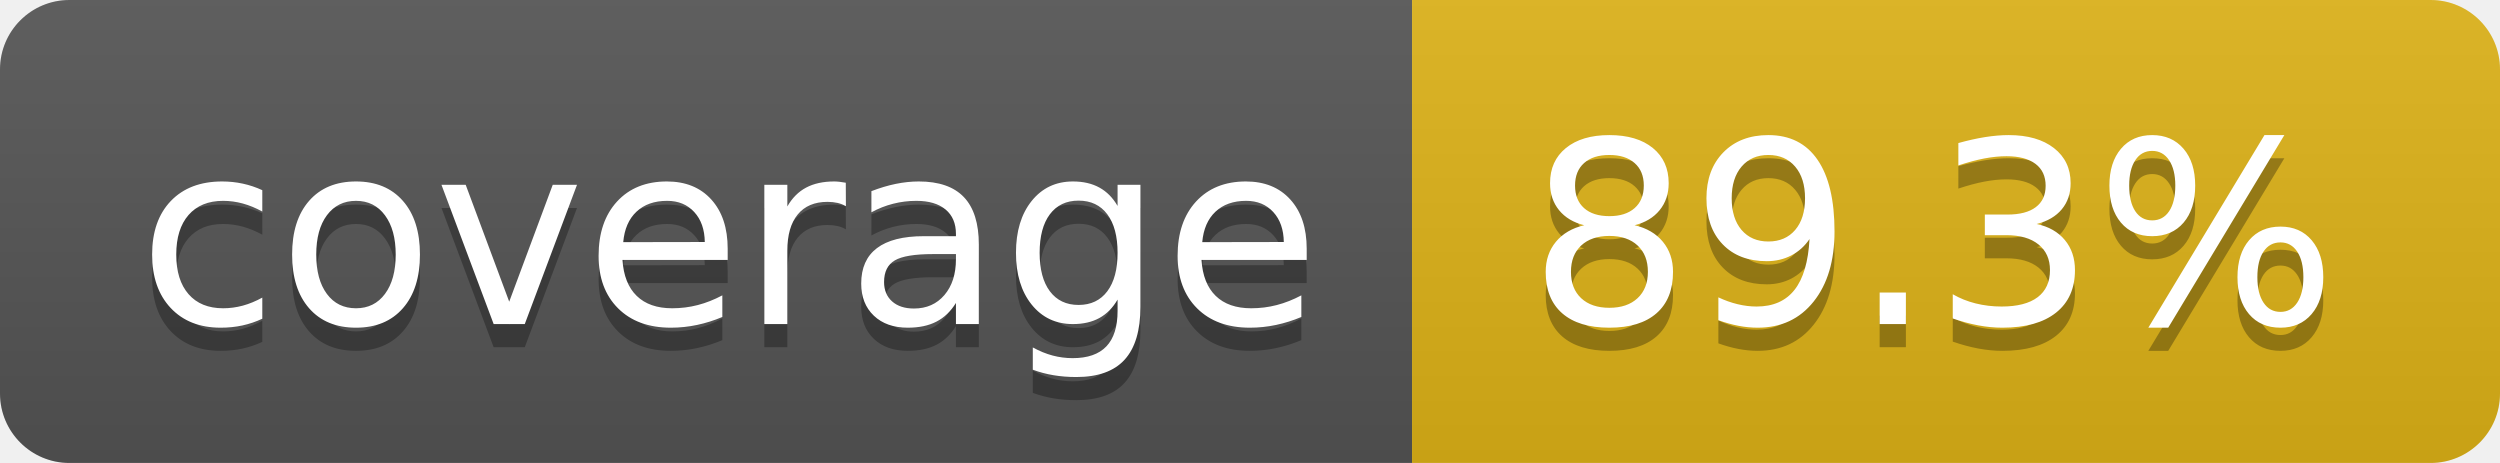
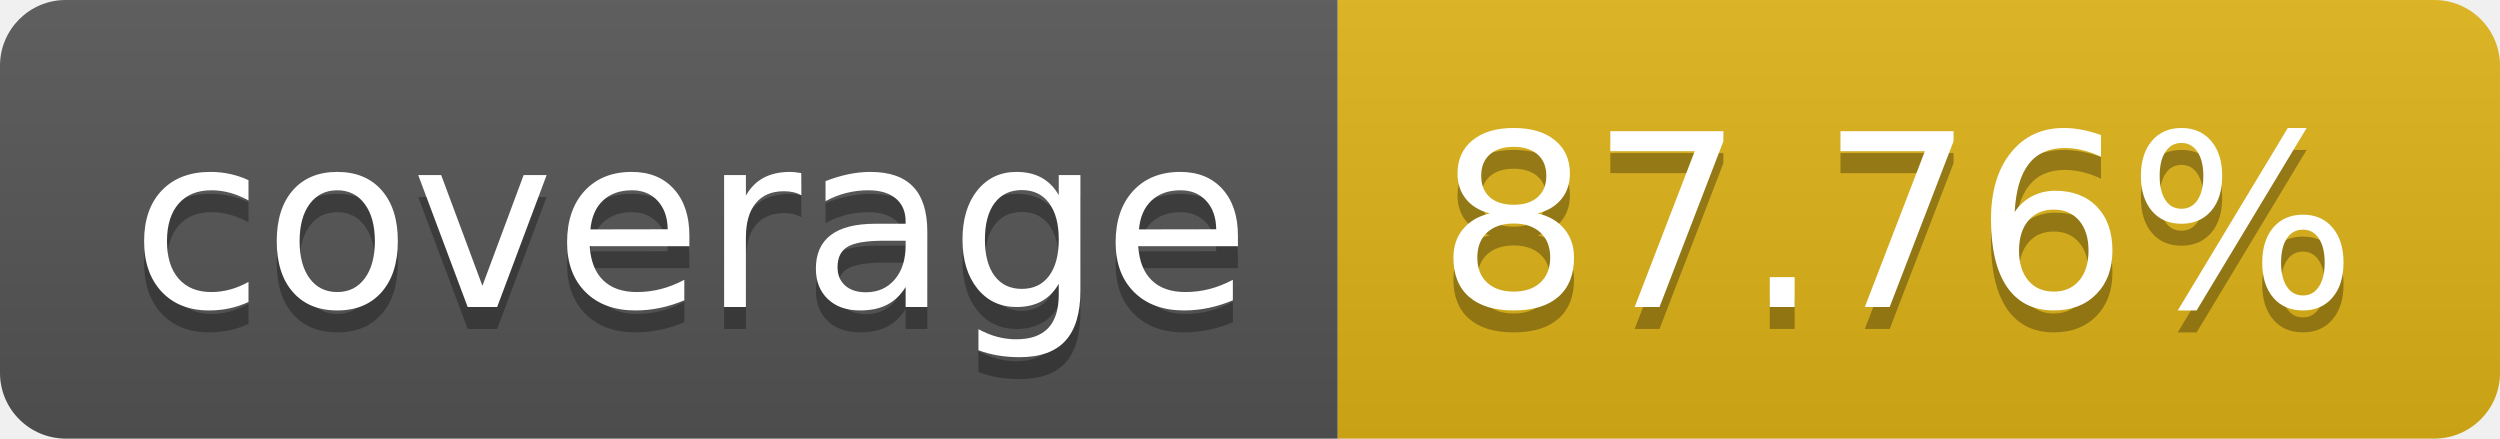
- <svg xmlns="http://www.w3.org/2000/svg" width="108" height="20" role="img" aria-label="coverage: 89.3%">
+ <svg xmlns="http://www.w3.org/2000/svg" width="114" height="20" role="img" aria-label="coverage: 87.76%">
  <linearGradient id="s" x2="0" y2="100%">
    <stop offset="0" stop-color="#bbb" stop-opacity=".1" />
    <stop offset="1" stop-opacity=".1" />
  </linearGradient>
  <clipPath id="r">
-     <rect width="108" height="20" rx="3" fill="#fff" />
+     <rect width="114" height="20" rx="3" fill="#fff" />
  </clipPath>
  <g clip-path="url(#r)">
    <rect width="61" height="20" fill="#555" />
-     <rect x="61" width="47" height="20" fill="#dfb317" />
-     <rect width="108" height="20" fill="url(#s)" />
+     <rect x="61" width="53" height="20" fill="#dfb317" />
+     <rect width="114" height="20" fill="url(#s)" />
  </g>
  <g fill="#fff" text-anchor="middle" font-family="Verdana,Geneva,DejaVu Sans,sans-serif" text-rendering="geometricPrecision" font-size="110">
    <text aria-hidden="true" x="315" y="150" fill="#010101" fill-opacity=".3" transform="scale(.1)" textLength="510">coverage</text>
    <text x="315" y="140" transform="scale(.1)" fill="#fff" textLength="510">coverage</text>
-     <text aria-hidden="true" x="835" y="150" fill="#010101" fill-opacity=".3" transform="scale(.1)" textLength="370">89.3%</text>
-     <text x="835" y="140" transform="scale(.1)" fill="#fff" textLength="370">89.3%</text>
+     <text aria-hidden="true" x="865" y="150" fill="#010101" fill-opacity=".3" transform="scale(.1)" textLength="430">87.76%</text>
+     <text x="865" y="140" transform="scale(.1)" fill="#fff" textLength="430">87.76%</text>
  </g>
</svg>
